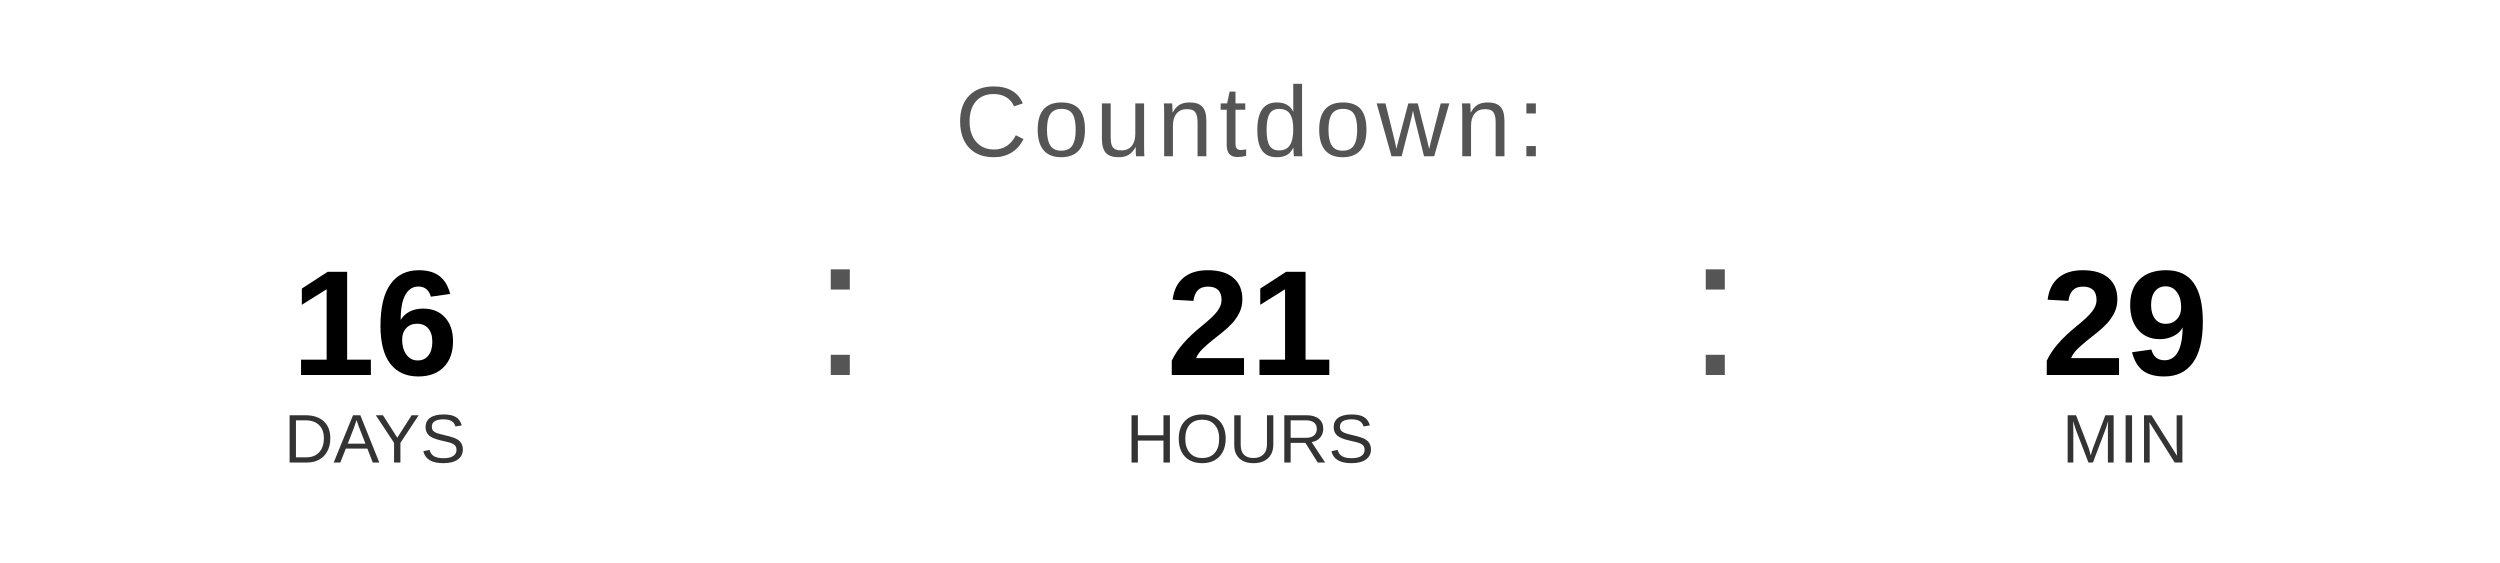
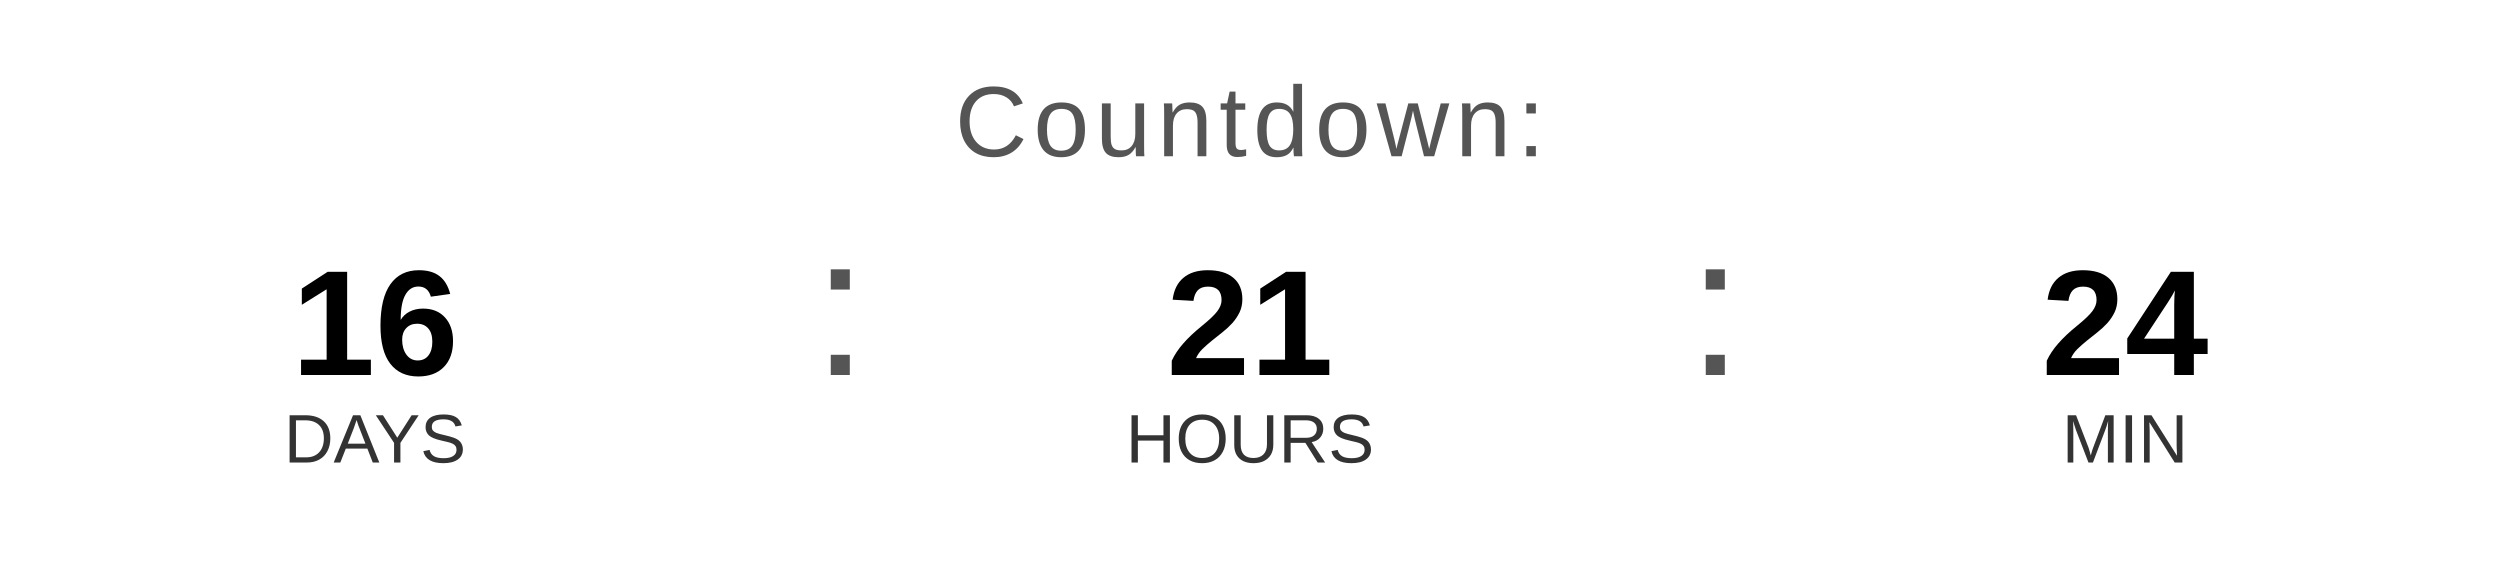
<svg xmlns="http://www.w3.org/2000/svg" width="400" height="90" viewBox="0 0 400 90">
  <text x="200" y="25" font-family="Arial, Helvetica, sans-serif" font-size="16" fill="#555555" text-anchor="middle" letter-spacing="1">
    Countdown:
  </text>
  <text x="60" y="60" font-family="Arial, Helvetica, sans-serif" font-size="24" font-weight="bold" fill="#000000" text-anchor="middle">16</text>
  <text x="60" y="74" font-family="Arial, Helvetica, sans-serif" font-size="11" fill="#333333" text-anchor="middle">DAYS</text>
  <text x="130" y="60" font-family="Arial, sans-serif" font-size="32" fill="#555555">:</text>
  <text x="200" y="60" font-family="Arial, Helvetica, sans-serif" font-size="24" font-weight="bold" fill="#000000" text-anchor="middle">21</text>
  <text x="200" y="74" font-family="Arial, Helvetica, sans-serif" font-size="11" fill="#333333" text-anchor="middle">HOURS</text>
  <text x="270" y="60" font-family="Arial, sans-serif" font-size="32" fill="#555555">:</text>
-   <text x="340" y="60" font-family="Arial, Helvetica, sans-serif" font-size="24" font-weight="bold" fill="#000000" text-anchor="middle">29</text>
+   <text x="340" y="60" font-family="Arial, Helvetica, sans-serif" font-size="24" font-weight="bold" fill="#000000" text-anchor="middle">24</text>
  <text x="340" y="74" font-family="Arial, Helvetica, sans-serif" font-size="11" fill="#333333" text-anchor="middle">MIN</text>
</svg>
